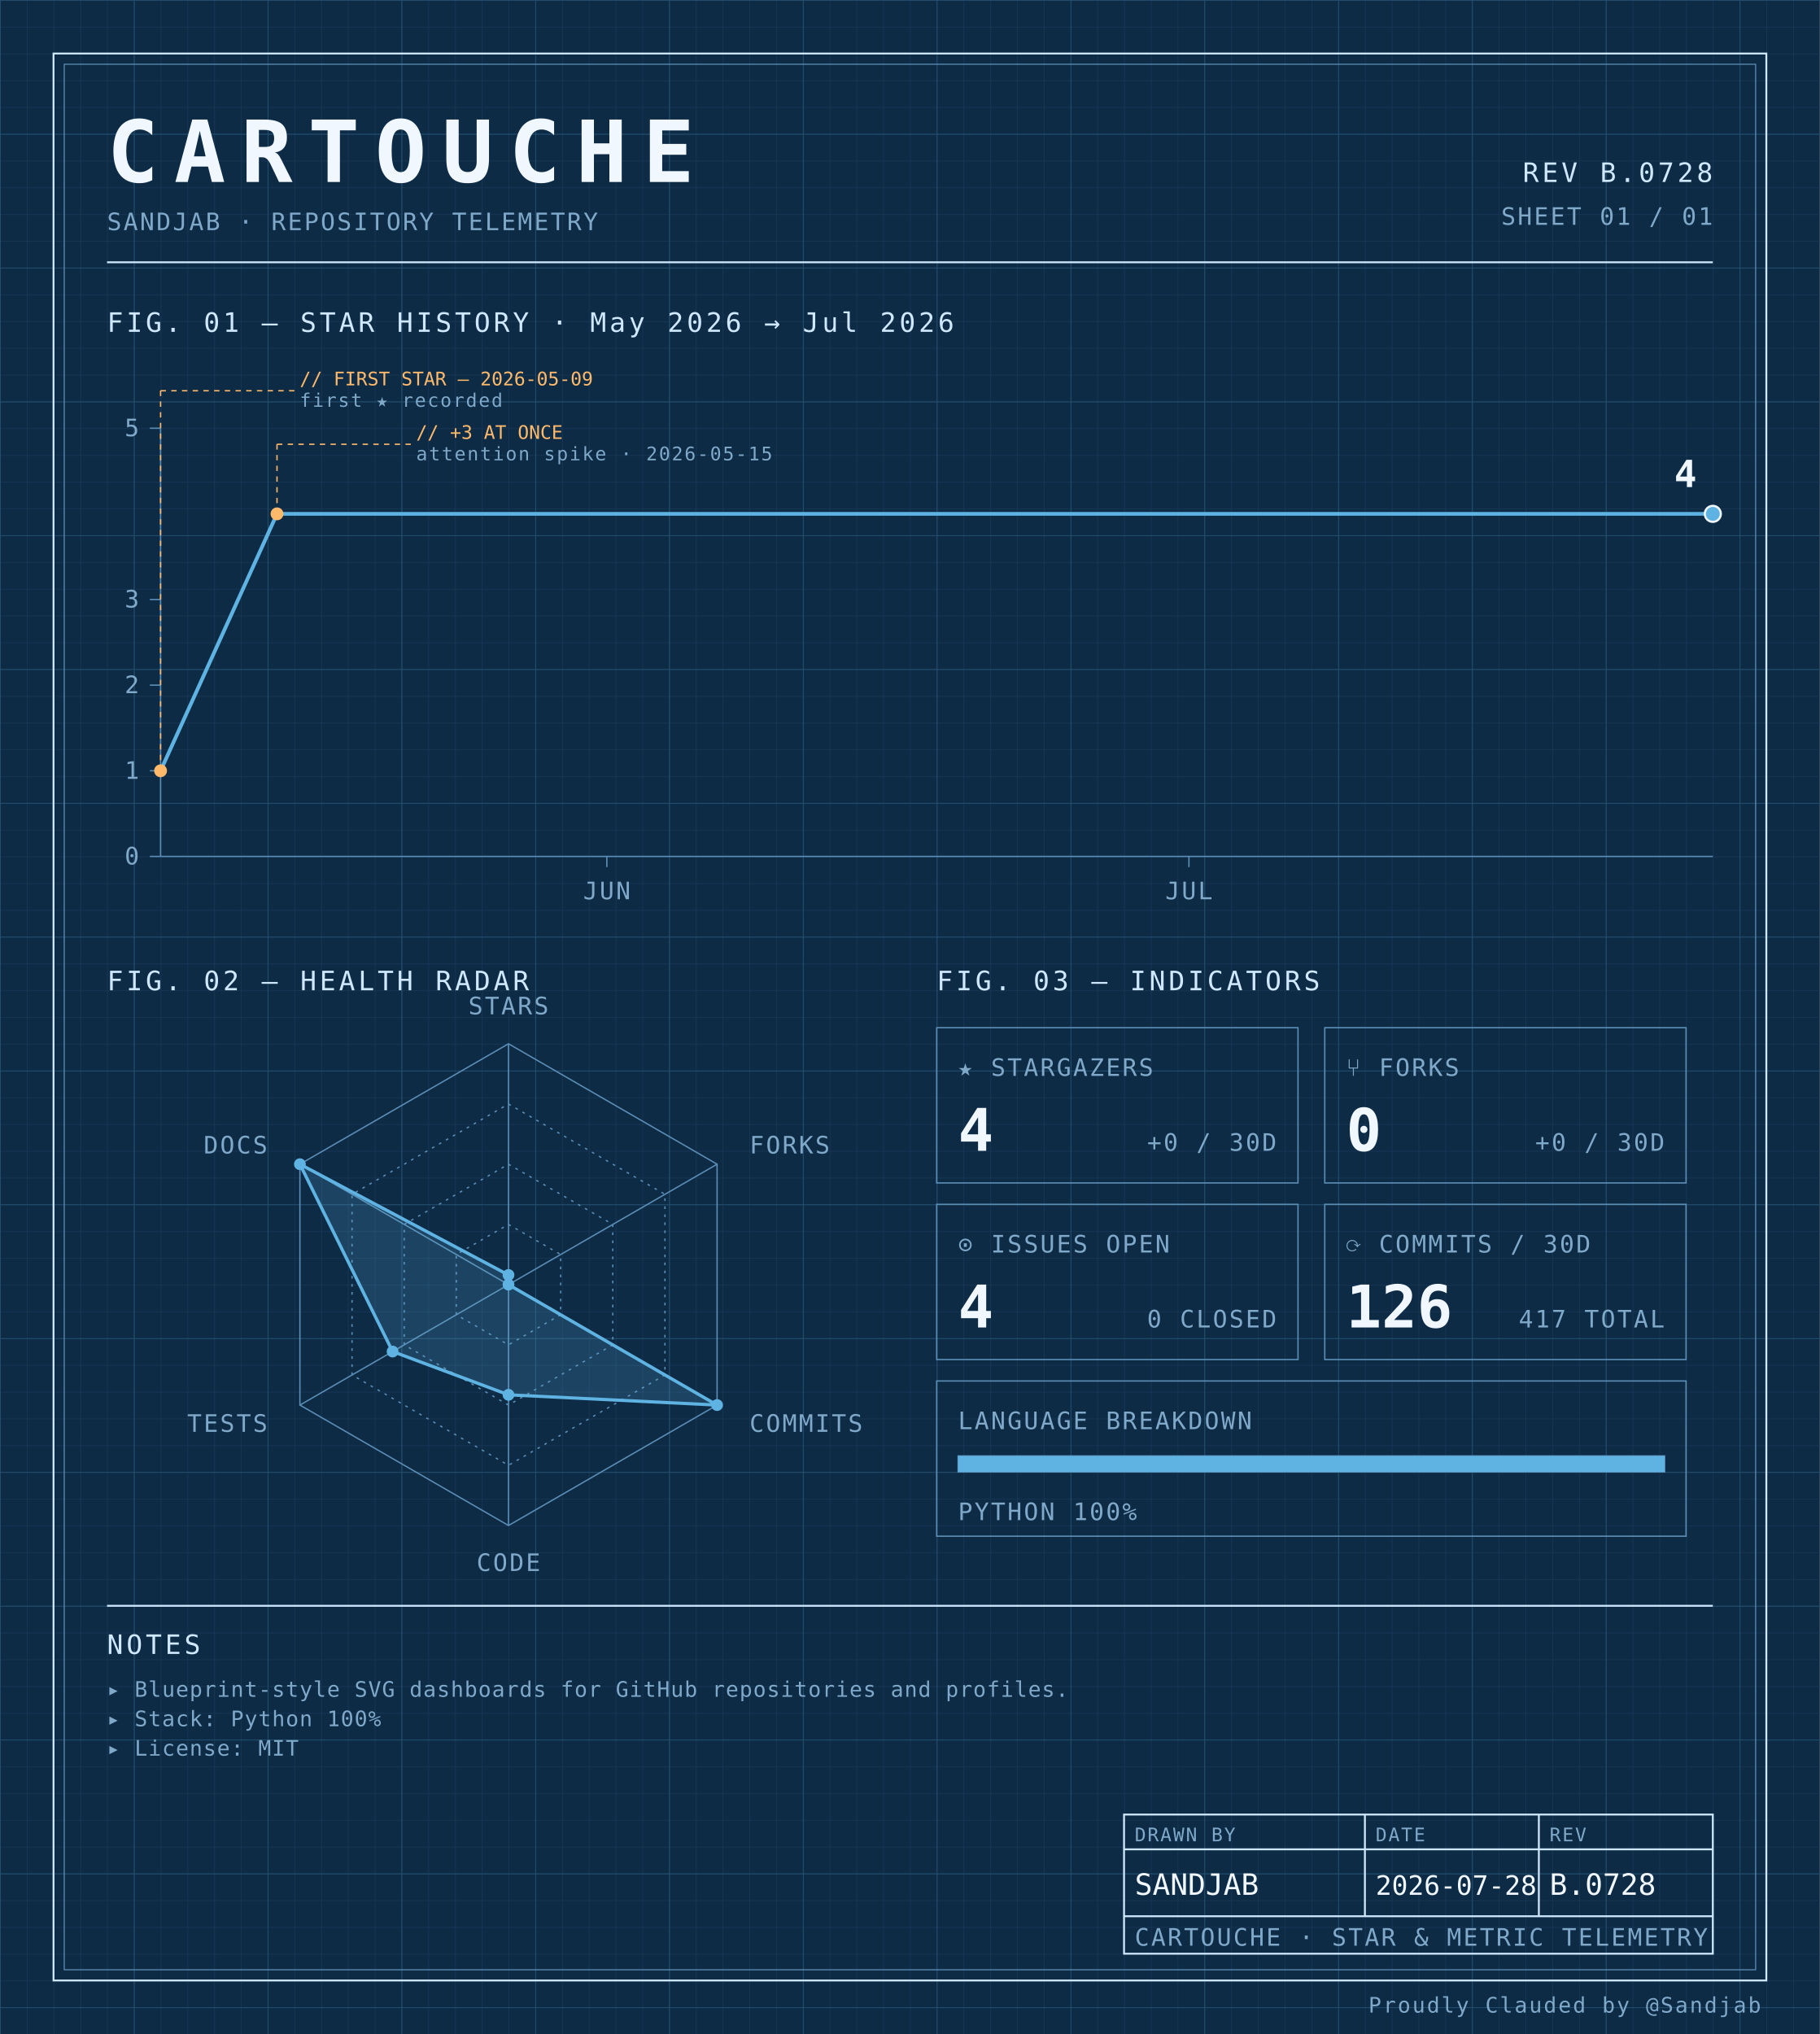
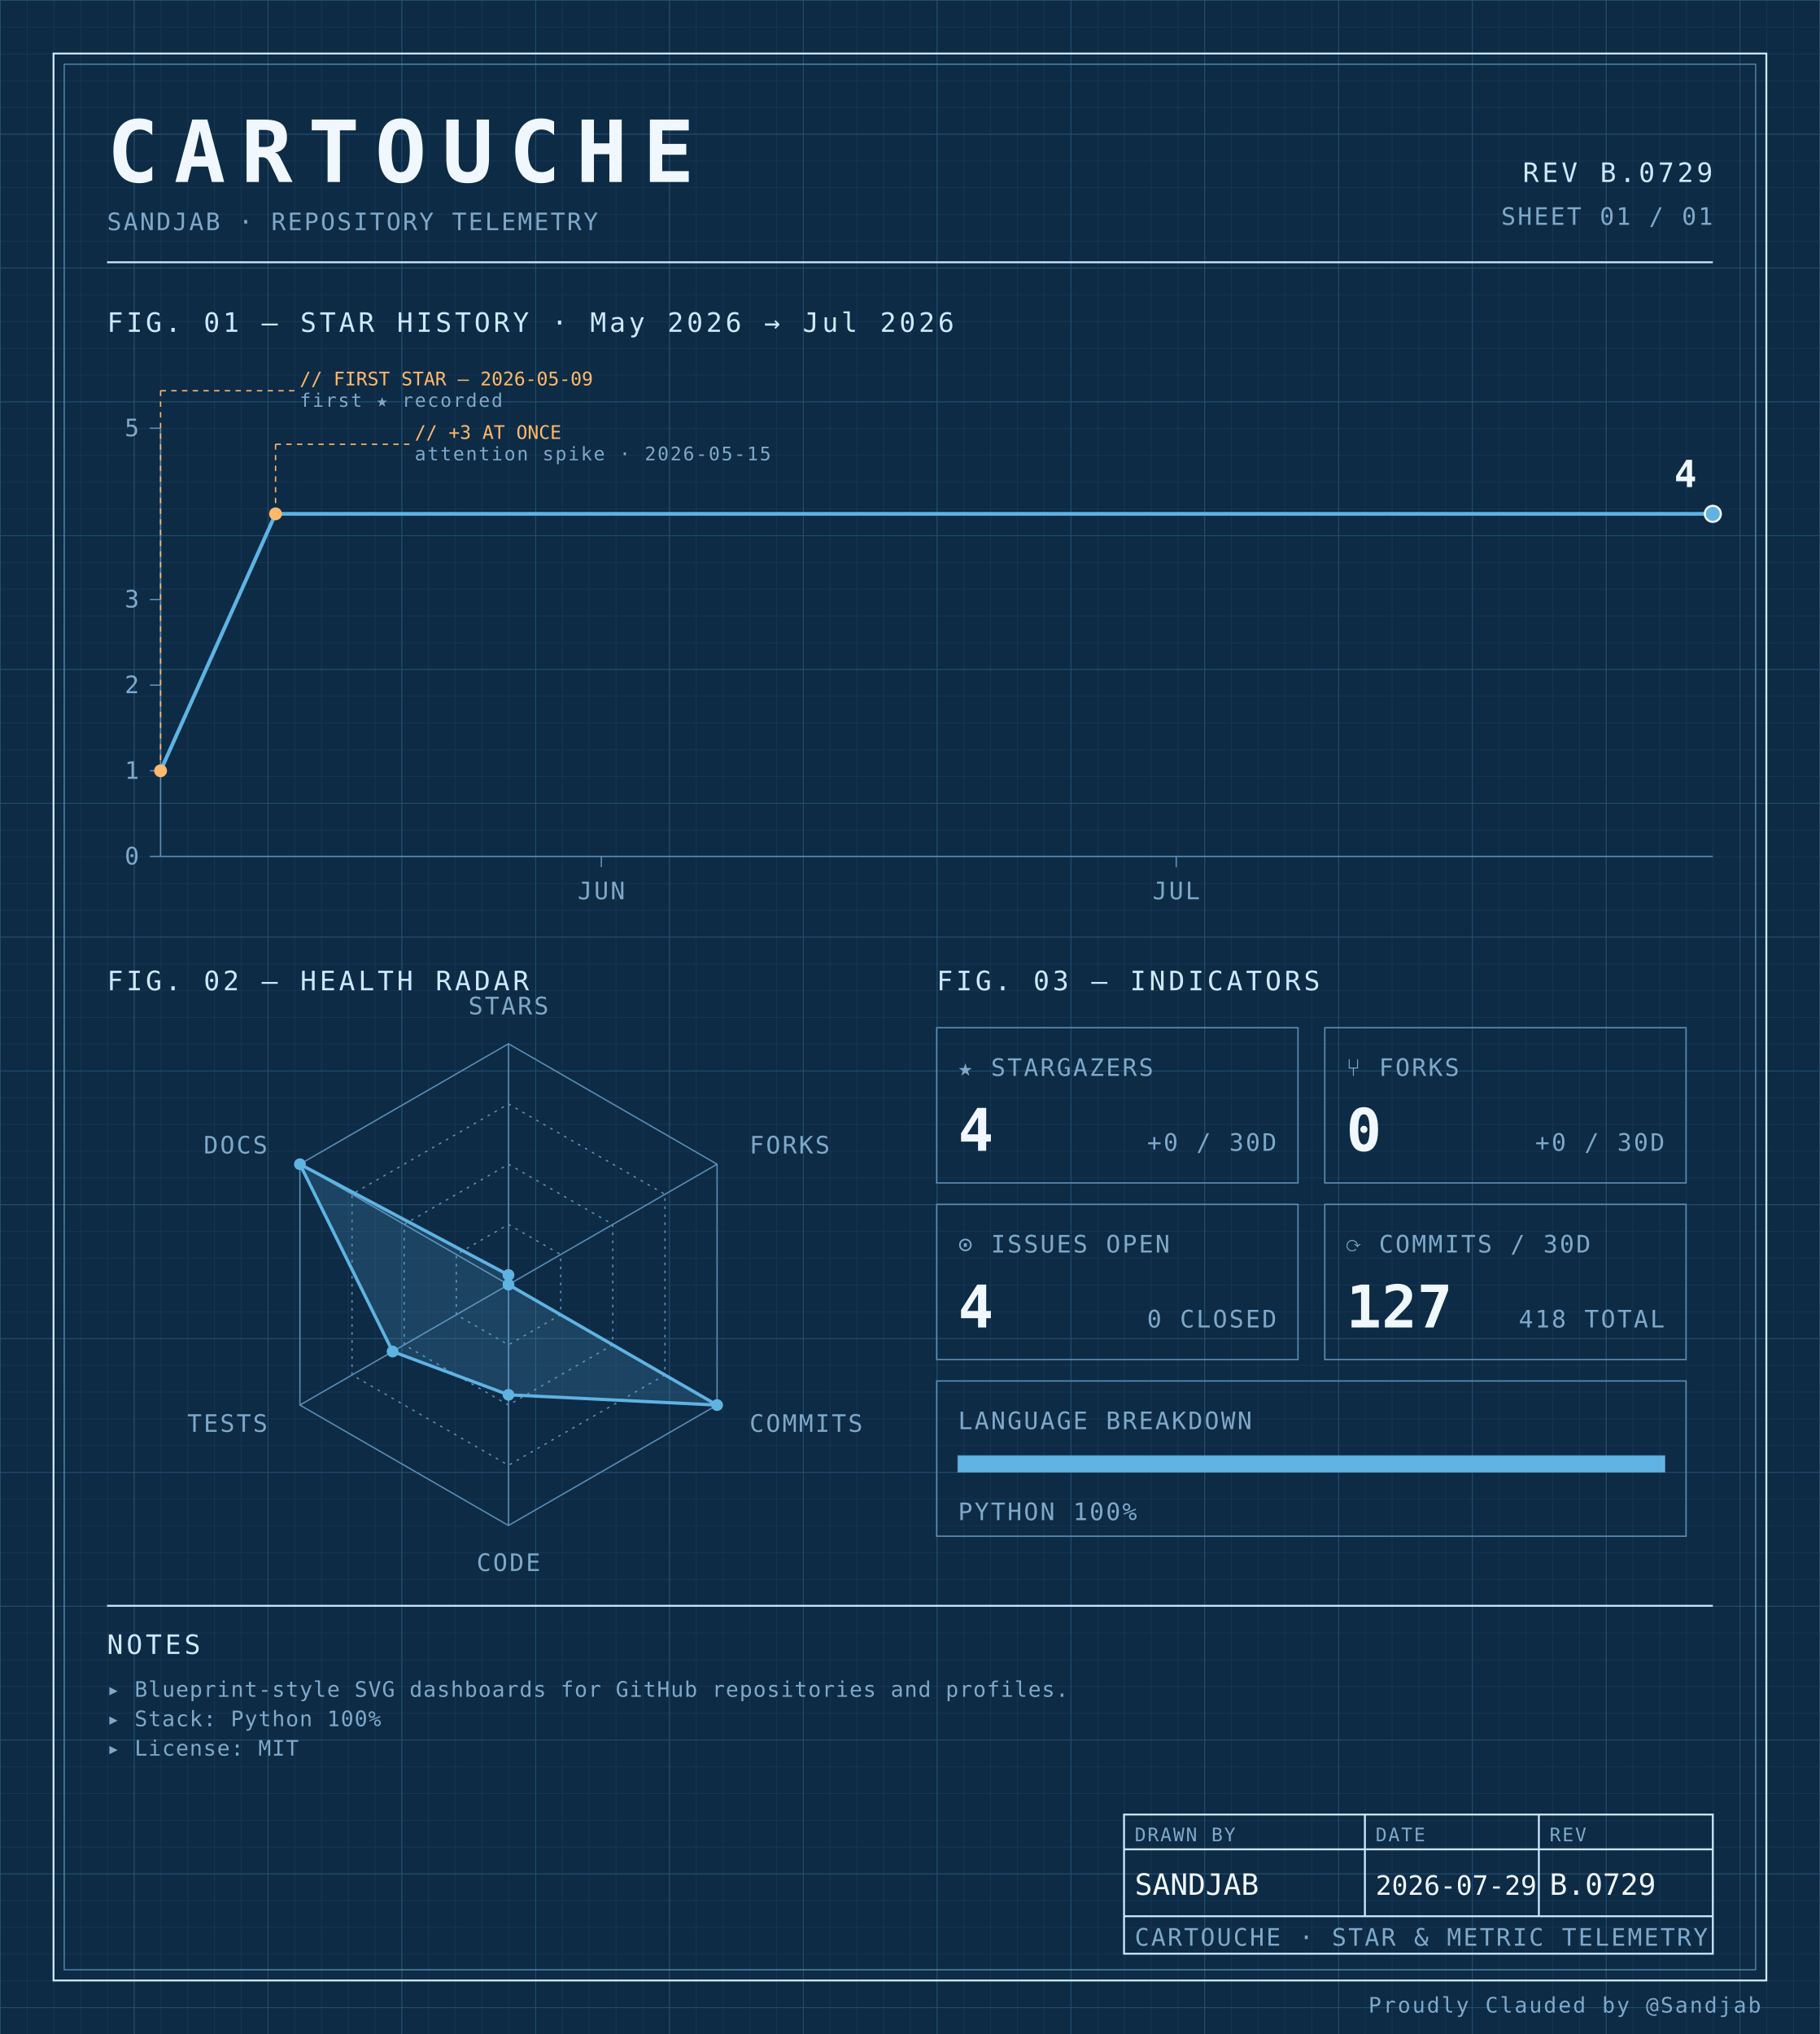
<svg xmlns="http://www.w3.org/2000/svg" width="100%" viewBox="0 0 680 760" role="img">
  <defs>
    <pattern id="grid-fine" width="10" height="10" patternUnits="userSpaceOnUse">
      <path d="M10 0H0V10" fill="none" stroke="#1a3a5c" stroke-width="0.4" />
    </pattern>
    <pattern id="grid-major" width="50" height="50" patternUnits="userSpaceOnUse">
      <path d="M50 0H0V50" fill="none" stroke="#245273" stroke-width="0.5" />
    </pattern>
  </defs>
  <rect x="0" y="0" width="680" height="760" fill="#0d2b45" />
  <rect x="0" y="0" width="680" height="760" fill="url(#grid-fine)" />
  <rect x="0" y="0" width="680" height="760" fill="url(#grid-major)" />
  <rect x="20" y="20" width="640" height="720" fill="none" stroke="#cfe8ff" stroke-width="0.7" />
  <rect x="24" y="24" width="632" height="712" fill="none" stroke="#5b8db5" stroke-width="0.4" />
  <text x="40" y="68" font-family="ui-monospace, 'SF Mono', 'JetBrains Mono', 'Cascadia Code', Consolas, monospace" font-size="32" font-weight="700" fill="#f0f7ff" text-anchor="start" letter-spacing="0.18em">CARTOUCHE</text>
  <text x="40" y="86" font-family="ui-monospace, 'SF Mono', 'JetBrains Mono', 'Cascadia Code', Consolas, monospace" font-size="9" font-weight="400" fill="#7fa8c9" text-anchor="start" letter-spacing="0.08em">SANDJAB · REPOSITORY TELEMETRY</text>
-   <text x="640" y="68" font-family="ui-monospace, 'SF Mono', 'JetBrains Mono', 'Cascadia Code', Consolas, monospace" font-size="10" font-weight="400" fill="#cfe8ff" text-anchor="end" letter-spacing="0.12em">REV B.0728</text>
+   <text x="640" y="68" font-family="ui-monospace, 'SF Mono', 'JetBrains Mono', 'Cascadia Code', Consolas, monospace" font-size="10" font-weight="400" fill="#cfe8ff" text-anchor="end" letter-spacing="0.12em">REV B.0729</text>
  <text x="640" y="84" font-family="ui-monospace, 'SF Mono', 'JetBrains Mono', 'Cascadia Code', Consolas, monospace" font-size="9" font-weight="400" fill="#7fa8c9" text-anchor="end" letter-spacing="0.08em">SHEET 01 / 01</text>
  <line x1="40" y1="98" x2="640" y2="98" stroke="#cfe8ff" stroke-width="0.7" />
  <text x="40" y="124" font-family="ui-monospace, 'SF Mono', 'JetBrains Mono', 'Cascadia Code', Consolas, monospace" font-size="10" font-weight="400" fill="#cfe8ff" text-anchor="start" letter-spacing="0.12em">FIG. 01 — STAR HISTORY · May 2026 → Jul 2026</text>
  <line x1="60" y1="160" x2="60" y2="320" stroke="#5b8db5" stroke-width="0.5" />
  <line x1="60" y1="320" x2="640" y2="320" stroke="#5b8db5" stroke-width="0.5" />
  <line x1="56" y1="320.0" x2="60" y2="320.0" stroke="#5b8db5" stroke-width="0.5" />
  <text x="52" y="323.0" font-family="ui-monospace, 'SF Mono', 'JetBrains Mono', 'Cascadia Code', Consolas, monospace" font-size="9" font-weight="400" fill="#7fa8c9" text-anchor="end" letter-spacing="0.08em">0</text>
  <line x1="56" y1="288.0" x2="60" y2="288.0" stroke="#5b8db5" stroke-width="0.5" />
  <text x="52" y="291.0" font-family="ui-monospace, 'SF Mono', 'JetBrains Mono', 'Cascadia Code', Consolas, monospace" font-size="9" font-weight="400" fill="#7fa8c9" text-anchor="end" letter-spacing="0.08em">1</text>
  <line x1="56" y1="256.0" x2="60" y2="256.0" stroke="#5b8db5" stroke-width="0.5" />
  <text x="52" y="259.0" font-family="ui-monospace, 'SF Mono', 'JetBrains Mono', 'Cascadia Code', Consolas, monospace" font-size="9" font-weight="400" fill="#7fa8c9" text-anchor="end" letter-spacing="0.08em">2</text>
  <line x1="56" y1="224.0" x2="60" y2="224.0" stroke="#5b8db5" stroke-width="0.5" />
  <text x="52" y="227.0" font-family="ui-monospace, 'SF Mono', 'JetBrains Mono', 'Cascadia Code', Consolas, monospace" font-size="9" font-weight="400" fill="#7fa8c9" text-anchor="end" letter-spacing="0.08em">3</text>
  <line x1="56" y1="160.0" x2="60" y2="160.0" stroke="#5b8db5" stroke-width="0.5" />
  <text x="52" y="163.0" font-family="ui-monospace, 'SF Mono', 'JetBrains Mono', 'Cascadia Code', Consolas, monospace" font-size="9" font-weight="400" fill="#7fa8c9" text-anchor="end" letter-spacing="0.08em">5</text>
-   <line x1="226.75" y1="320" x2="226.75" y2="324" stroke="#5b8db5" stroke-width="0.5" />
-   <text x="226.75" y="336" font-family="ui-monospace, 'SF Mono', 'JetBrains Mono', 'Cascadia Code', Consolas, monospace" font-size="9" font-weight="400" fill="#7fa8c9" text-anchor="middle" letter-spacing="0.08em">JUN</text>
-   <line x1="444.25" y1="320" x2="444.25" y2="324" stroke="#5b8db5" stroke-width="0.5" />
-   <text x="444.25" y="336" font-family="ui-monospace, 'SF Mono', 'JetBrains Mono', 'Cascadia Code', Consolas, monospace" font-size="9" font-weight="400" fill="#7fa8c9" text-anchor="middle" letter-spacing="0.08em">JUL</text>
-   <path d="M 60.00,288.00 L 103.50,192.00 147.00,192.00 190.50,192.00 234.00,192.00 277.50,192.00 321.00,192.00 364.50,192.00 408.00,192.00 451.50,192.00 495.00,192.00 538.50,192.00 582.00,192.00 625.50,192.00 640.00,192.00" fill="none" stroke="#5fb3e2" stroke-width="1.4" stroke-linejoin="round" stroke-linecap="round" />
+   <line x1="224.691" y1="320" x2="224.691" y2="324" stroke="#5b8db5" stroke-width="0.5" />
+   <text x="224.691" y="336" font-family="ui-monospace, 'SF Mono', 'JetBrains Mono', 'Cascadia Code', Consolas, monospace" font-size="9" font-weight="400" fill="#7fa8c9" text-anchor="middle" letter-spacing="0.08em">JUN</text>
+   <line x1="439.506" y1="320" x2="439.506" y2="324" stroke="#5b8db5" stroke-width="0.5" />
+   <text x="439.506" y="336" font-family="ui-monospace, 'SF Mono', 'JetBrains Mono', 'Cascadia Code', Consolas, monospace" font-size="9" font-weight="400" fill="#7fa8c9" text-anchor="middle" letter-spacing="0.08em">JUL</text>
+   <path d="M 60.00,288.00 L 102.96,192.00 145.93,192.00 188.89,192.00 231.85,192.00 274.81,192.00 317.78,192.00 360.74,192.00 403.70,192.00 446.67,192.00 489.63,192.00 532.59,192.00 575.56,192.00 618.52,192.00 640.00,192.00" fill="none" stroke="#5fb3e2" stroke-width="1.4" stroke-linejoin="round" stroke-linecap="round" />
  <circle cx="60.0" cy="288.0" r="2.4" fill="#ffb96b" />
  <line x1="60.0" y1="288.0" x2="60.0" y2="146" stroke="#ffb96b" stroke-width="0.5" stroke-dasharray="2,2" fill="none" />
  <line x1="60.0" y1="146" x2="110.0" y2="146" stroke="#ffb96b" stroke-width="0.5" stroke-dasharray="2,2" fill="none" />
  <text x="112.0" y="144" font-family="ui-monospace, 'SF Mono', 'JetBrains Mono', 'Cascadia Code', Consolas, monospace" font-size="7" font-weight="400" fill="#ffb96b" text-anchor="start" letter-spacing="normal">// FIRST STAR — 2026-05-09</text>
  <text x="112.0" y="152" font-family="ui-monospace, 'SF Mono', 'JetBrains Mono', 'Cascadia Code', Consolas, monospace" font-size="7" font-weight="400" fill="#7fa8c9" text-anchor="start" letter-spacing="0.08em">first ★ recorded</text>
-   <circle cx="103.5" cy="192.0" r="2.4" fill="#ffb96b" />
-   <line x1="103.5" y1="192.0" x2="103.5" y2="166" stroke="#ffb96b" stroke-width="0.5" stroke-dasharray="2,2" fill="none" />
-   <line x1="103.5" y1="166" x2="153.5" y2="166" stroke="#ffb96b" stroke-width="0.5" stroke-dasharray="2,2" fill="none" />
-   <text x="155.5" y="164" font-family="ui-monospace, 'SF Mono', 'JetBrains Mono', 'Cascadia Code', Consolas, monospace" font-size="7" font-weight="400" fill="#ffb96b" text-anchor="start" letter-spacing="normal">// +3 AT ONCE</text>
-   <text x="155.5" y="172" font-family="ui-monospace, 'SF Mono', 'JetBrains Mono', 'Cascadia Code', Consolas, monospace" font-size="7" font-weight="400" fill="#7fa8c9" text-anchor="start" letter-spacing="0.08em">attention spike · 2026-05-15</text>
+   <circle cx="102.963" cy="192.0" r="2.4" fill="#ffb96b" />
+   <line x1="102.963" y1="192.0" x2="102.963" y2="166" stroke="#ffb96b" stroke-width="0.5" stroke-dasharray="2,2" fill="none" />
+   <line x1="102.963" y1="166" x2="152.963" y2="166" stroke="#ffb96b" stroke-width="0.5" stroke-dasharray="2,2" fill="none" />
+   <text x="154.963" y="164" font-family="ui-monospace, 'SF Mono', 'JetBrains Mono', 'Cascadia Code', Consolas, monospace" font-size="7" font-weight="400" fill="#ffb96b" text-anchor="start" letter-spacing="normal">// +3 AT ONCE</text>
+   <text x="154.963" y="172" font-family="ui-monospace, 'SF Mono', 'JetBrains Mono', 'Cascadia Code', Consolas, monospace" font-size="7" font-weight="400" fill="#7fa8c9" text-anchor="start" letter-spacing="0.08em">attention spike · 2026-05-15</text>
  <circle cx="640.0" cy="192.0" r="3" fill="#5fb3e2" stroke="#f0f7ff" stroke-width="0.8" />
  <text x="634.0" y="182.0" font-family="ui-monospace, 'SF Mono', 'JetBrains Mono', 'Cascadia Code', Consolas, monospace" font-size="14" font-weight="700" fill="#f0f7ff" text-anchor="end" letter-spacing="normal">4</text>
  <text x="40" y="370" font-family="ui-monospace, 'SF Mono', 'JetBrains Mono', 'Cascadia Code', Consolas, monospace" font-size="10" font-weight="400" fill="#cfe8ff" text-anchor="start" letter-spacing="0.12em">FIG. 02 — HEALTH RADAR</text>
  <g transform="translate(190 480)">
    <polygon points="0.00,-90.00 77.94,-45.00 77.94,45.00 0.00,90.00 -77.94,45.00 -77.94,-45.00" fill="none" stroke="#5b8db5" stroke-width="0.5" />
    <polygon points="0.00,-67.50 58.46,-33.75 58.46,33.75 0.00,67.50 -58.46,33.75 -58.46,-33.75" fill="none" stroke="#5b8db5" stroke-width="0.5" stroke-dasharray="1,2" />
    <polygon points="0.00,-45.00 38.97,-22.50 38.97,22.50 0.00,45.00 -38.97,22.50 -38.97,-22.50" fill="none" stroke="#5b8db5" stroke-width="0.5" stroke-dasharray="1,2" />
    <polygon points="0.00,-22.50 19.49,-11.25 19.49,11.25 0.00,22.50 -19.49,11.25 -19.49,-11.25" fill="none" stroke="#5b8db5" stroke-width="0.5" stroke-dasharray="1,2" />
    <line x1="0" y1="0" x2="0.00" y2="-90.00" stroke="#5b8db5" stroke-width="0.5" />
    <line x1="0" y1="0" x2="77.94" y2="-45.00" stroke="#5b8db5" stroke-width="0.5" />
    <line x1="0" y1="0" x2="77.94" y2="45.00" stroke="#5b8db5" stroke-width="0.5" />
    <line x1="0" y1="0" x2="0.00" y2="90.00" stroke="#5b8db5" stroke-width="0.5" />
    <line x1="0" y1="0" x2="-77.94" y2="45.00" stroke="#5b8db5" stroke-width="0.5" />
    <line x1="0" y1="0" x2="-77.94" y2="-45.00" stroke="#5b8db5" stroke-width="0.5" />
    <polygon points="0.00,-3.60 0.00,0.00 77.94,45.00 0.00,41.17 -43.30,25.00 -77.94,-45.00" fill="#5fb3e2" fill-opacity="0.18" stroke="#5fb3e2" stroke-width="1.2" />
    <circle cx="0.00" cy="-3.60" r="2.2" fill="#5fb3e2" />
    <circle cx="0.00" cy="0.00" r="2.2" fill="#5fb3e2" />
    <circle cx="77.94" cy="45.00" r="2.2" fill="#5fb3e2" />
    <circle cx="0.00" cy="41.17" r="2.2" fill="#5fb3e2" />
    <circle cx="-43.30" cy="25.00" r="2.2" fill="#5fb3e2" />
    <circle cx="-77.94" cy="-45.00" r="2.2" fill="#5fb3e2" />
    <text x="6.3681633555662356e-15" y="-101" font-family="ui-monospace, 'SF Mono', 'JetBrains Mono', 'Cascadia Code', Consolas, monospace" font-size="9" font-weight="400" fill="#7fa8c9" text-anchor="middle" letter-spacing="0.08em">STARS</text>
    <text x="90.067" y="-49" font-family="ui-monospace, 'SF Mono', 'JetBrains Mono', 'Cascadia Code', Consolas, monospace" font-size="9" font-weight="400" fill="#7fa8c9" text-anchor="start" letter-spacing="0.08em">FORKS</text>
    <text x="90.067" y="55" font-family="ui-monospace, 'SF Mono', 'JetBrains Mono', 'Cascadia Code', Consolas, monospace" font-size="9" font-weight="400" fill="#7fa8c9" text-anchor="start" letter-spacing="0.08em">COMMITS</text>
    <text x="6.3681633555662356e-15" y="107" font-family="ui-monospace, 'SF Mono', 'JetBrains Mono', 'Cascadia Code', Consolas, monospace" font-size="9" font-weight="400" fill="#7fa8c9" text-anchor="middle" letter-spacing="0.08em">CODE</text>
    <text x="-90.067" y="55" font-family="ui-monospace, 'SF Mono', 'JetBrains Mono', 'Cascadia Code', Consolas, monospace" font-size="9" font-weight="400" fill="#7fa8c9" text-anchor="end" letter-spacing="0.08em">TESTS</text>
    <text x="-90.067" y="-49" font-family="ui-monospace, 'SF Mono', 'JetBrains Mono', 'Cascadia Code', Consolas, monospace" font-size="9" font-weight="400" fill="#7fa8c9" text-anchor="end" letter-spacing="0.08em">DOCS</text>
  </g>
  <text x="350" y="370" font-family="ui-monospace, 'SF Mono', 'JetBrains Mono', 'Cascadia Code', Consolas, monospace" font-size="10" font-weight="400" fill="#cfe8ff" text-anchor="start" letter-spacing="0.12em">FIG. 03 — INDICATORS</text>
  <rect x="350" y="384" width="135" height="58" fill="none" stroke="#5b8db5" stroke-width="0.5" />
  <text x="358" y="402" font-family="ui-monospace, 'SF Mono', 'JetBrains Mono', 'Cascadia Code', Consolas, monospace" font-size="9" font-weight="400" fill="#7fa8c9" text-anchor="start" letter-spacing="0.08em">★ STARGAZERS</text>
  <text x="358" y="430" font-family="ui-monospace, 'SF Mono', 'JetBrains Mono', 'Cascadia Code', Consolas, monospace" font-size="22" font-weight="700" fill="#f0f7ff" text-anchor="start" letter-spacing="normal">4</text>
  <text x="477" y="430" font-family="ui-monospace, 'SF Mono', 'JetBrains Mono', 'Cascadia Code', Consolas, monospace" font-size="9" font-weight="400" fill="#7fa8c9" text-anchor="end" letter-spacing="0.08em">+0 / 30D</text>
  <rect x="495" y="384" width="135" height="58" fill="none" stroke="#5b8db5" stroke-width="0.5" />
  <text x="503" y="402" font-family="ui-monospace, 'SF Mono', 'JetBrains Mono', 'Cascadia Code', Consolas, monospace" font-size="9" font-weight="400" fill="#7fa8c9" text-anchor="start" letter-spacing="0.08em">⑂ FORKS</text>
  <text x="503" y="430" font-family="ui-monospace, 'SF Mono', 'JetBrains Mono', 'Cascadia Code', Consolas, monospace" font-size="22" font-weight="700" fill="#f0f7ff" text-anchor="start" letter-spacing="normal">0</text>
  <text x="622" y="430" font-family="ui-monospace, 'SF Mono', 'JetBrains Mono', 'Cascadia Code', Consolas, monospace" font-size="9" font-weight="400" fill="#7fa8c9" text-anchor="end" letter-spacing="0.08em">+0 / 30D</text>
  <rect x="350" y="450" width="135" height="58" fill="none" stroke="#5b8db5" stroke-width="0.5" />
  <text x="358" y="468" font-family="ui-monospace, 'SF Mono', 'JetBrains Mono', 'Cascadia Code', Consolas, monospace" font-size="9" font-weight="400" fill="#7fa8c9" text-anchor="start" letter-spacing="0.08em">⊙ ISSUES OPEN</text>
  <text x="358" y="496" font-family="ui-monospace, 'SF Mono', 'JetBrains Mono', 'Cascadia Code', Consolas, monospace" font-size="22" font-weight="700" fill="#f0f7ff" text-anchor="start" letter-spacing="normal">4</text>
  <text x="477" y="496" font-family="ui-monospace, 'SF Mono', 'JetBrains Mono', 'Cascadia Code', Consolas, monospace" font-size="9" font-weight="400" fill="#7fa8c9" text-anchor="end" letter-spacing="0.08em">0 CLOSED</text>
  <rect x="495" y="450" width="135" height="58" fill="none" stroke="#5b8db5" stroke-width="0.5" />
  <text x="503" y="468" font-family="ui-monospace, 'SF Mono', 'JetBrains Mono', 'Cascadia Code', Consolas, monospace" font-size="9" font-weight="400" fill="#7fa8c9" text-anchor="start" letter-spacing="0.08em">⟳ COMMITS / 30D</text>
-   <text x="503" y="496" font-family="ui-monospace, 'SF Mono', 'JetBrains Mono', 'Cascadia Code', Consolas, monospace" font-size="22" font-weight="700" fill="#f0f7ff" text-anchor="start" letter-spacing="normal">126</text>
-   <text x="622" y="496" font-family="ui-monospace, 'SF Mono', 'JetBrains Mono', 'Cascadia Code', Consolas, monospace" font-size="9" font-weight="400" fill="#7fa8c9" text-anchor="end" letter-spacing="0.08em">417 TOTAL</text>
+   <text x="503" y="496" font-family="ui-monospace, 'SF Mono', 'JetBrains Mono', 'Cascadia Code', Consolas, monospace" font-size="22" font-weight="700" fill="#f0f7ff" text-anchor="start" letter-spacing="normal">127</text>
+   <text x="622" y="496" font-family="ui-monospace, 'SF Mono', 'JetBrains Mono', 'Cascadia Code', Consolas, monospace" font-size="9" font-weight="400" fill="#7fa8c9" text-anchor="end" letter-spacing="0.08em">418 TOTAL</text>
  <rect x="350" y="516" width="280" height="58" fill="none" stroke="#5b8db5" stroke-width="0.5" />
  <text x="358" y="534" font-family="ui-monospace, 'SF Mono', 'JetBrains Mono', 'Cascadia Code', Consolas, monospace" font-size="9" font-weight="400" fill="#7fa8c9" text-anchor="start" letter-spacing="0.08em">LANGUAGE BREAKDOWN</text>
  <rect x="358" y="544" width="264" height="6" fill="none" stroke="#5b8db5" stroke-width="0.5" />
  <rect x="358" y="544" width="264.00" height="6" fill="#5fb3e2" />
  <text x="358" y="568" font-family="ui-monospace, 'SF Mono', 'JetBrains Mono', 'Cascadia Code', Consolas, monospace" font-size="9" font-weight="400" fill="#7fa8c9" text-anchor="start" letter-spacing="0.08em">PYTHON 100%</text>
  <line x1="40" y1="600" x2="640" y2="600" stroke="#cfe8ff" stroke-width="0.7" />
  <text x="40" y="618" font-family="ui-monospace, 'SF Mono', 'JetBrains Mono', 'Cascadia Code', Consolas, monospace" font-size="10" font-weight="400" fill="#cfe8ff" text-anchor="start" letter-spacing="0.12em">NOTES</text>
  <text x="40" y="634" font-family="ui-monospace, 'SF Mono', 'JetBrains Mono', 'Cascadia Code', Consolas, monospace" font-size="8" font-weight="400" fill="#7fa8c9" text-anchor="start" letter-spacing="0.04em">▸ Blueprint-style SVG dashboards for GitHub repositories and profiles.</text>
  <text x="40" y="645" font-family="ui-monospace, 'SF Mono', 'JetBrains Mono', 'Cascadia Code', Consolas, monospace" font-size="8" font-weight="400" fill="#7fa8c9" text-anchor="start" letter-spacing="0.04em">▸ Stack: Python 100%</text>
  <text x="40" y="656" font-family="ui-monospace, 'SF Mono', 'JetBrains Mono', 'Cascadia Code', Consolas, monospace" font-size="8" font-weight="400" fill="#7fa8c9" text-anchor="start" letter-spacing="0.04em">▸ License: MIT</text>
  <rect x="420" y="678" width="220" height="52" fill="none" stroke="#cfe8ff" stroke-width="0.7" />
  <line x1="420" y1="691" x2="640" y2="691" stroke="#cfe8ff" stroke-width="0.7" />
  <line x1="420" y1="716" x2="640" y2="716" stroke="#cfe8ff" stroke-width="0.7" />
  <line x1="510" y1="678" x2="510" y2="716" stroke="#cfe8ff" stroke-width="0.7" />
  <line x1="575" y1="678" x2="575" y2="716" stroke="#cfe8ff" stroke-width="0.7" />
  <text x="424" y="688" font-family="ui-monospace, 'SF Mono', 'JetBrains Mono', 'Cascadia Code', Consolas, monospace" font-size="7" font-weight="400" fill="#7fa8c9" text-anchor="start" letter-spacing="0.08em">DRAWN BY</text>
  <text x="514" y="688" font-family="ui-monospace, 'SF Mono', 'JetBrains Mono', 'Cascadia Code', Consolas, monospace" font-size="7" font-weight="400" fill="#7fa8c9" text-anchor="start" letter-spacing="0.08em">DATE</text>
  <text x="579" y="688" font-family="ui-monospace, 'SF Mono', 'JetBrains Mono', 'Cascadia Code', Consolas, monospace" font-size="7" font-weight="400" fill="#7fa8c9" text-anchor="start" letter-spacing="0.08em">REV</text>
  <text x="424" y="708" font-family="ui-monospace, 'SF Mono', 'JetBrains Mono', 'Cascadia Code', Consolas, monospace" font-size="11" font-weight="400" fill="#f0f7ff" text-anchor="start" letter-spacing="normal">SANDJAB</text>
-   <text x="514" y="708" font-family="ui-monospace, 'SF Mono', 'JetBrains Mono', 'Cascadia Code', Consolas, monospace" font-size="10" font-weight="400" fill="#f0f7ff" text-anchor="start" letter-spacing="normal">2026-07-28</text>
-   <text x="579" y="708" font-family="ui-monospace, 'SF Mono', 'JetBrains Mono', 'Cascadia Code', Consolas, monospace" font-size="11" font-weight="400" fill="#f0f7ff" text-anchor="start" letter-spacing="normal">B.0728</text>
+   <text x="514" y="708" font-family="ui-monospace, 'SF Mono', 'JetBrains Mono', 'Cascadia Code', Consolas, monospace" font-size="10" font-weight="400" fill="#f0f7ff" text-anchor="start" letter-spacing="normal">2026-07-29</text>
+   <text x="579" y="708" font-family="ui-monospace, 'SF Mono', 'JetBrains Mono', 'Cascadia Code', Consolas, monospace" font-size="11" font-weight="400" fill="#f0f7ff" text-anchor="start" letter-spacing="normal">B.0729</text>
  <text x="424" y="727" font-family="ui-monospace, 'SF Mono', 'JetBrains Mono', 'Cascadia Code', Consolas, monospace" font-size="9" font-weight="400" fill="#7fa8c9" text-anchor="start" letter-spacing="0.08em">CARTOUCHE · STAR &amp; METRIC TELEMETRY</text>
  <text x="658" y="752" font-family="ui-monospace, 'SF Mono', 'JetBrains Mono', 'Cascadia Code', Consolas, monospace" font-size="8" font-weight="400" fill="#7fa8c9" text-anchor="end" letter-spacing="0.08em">Proudly Clauded by @Sandjab</text>
</svg>
